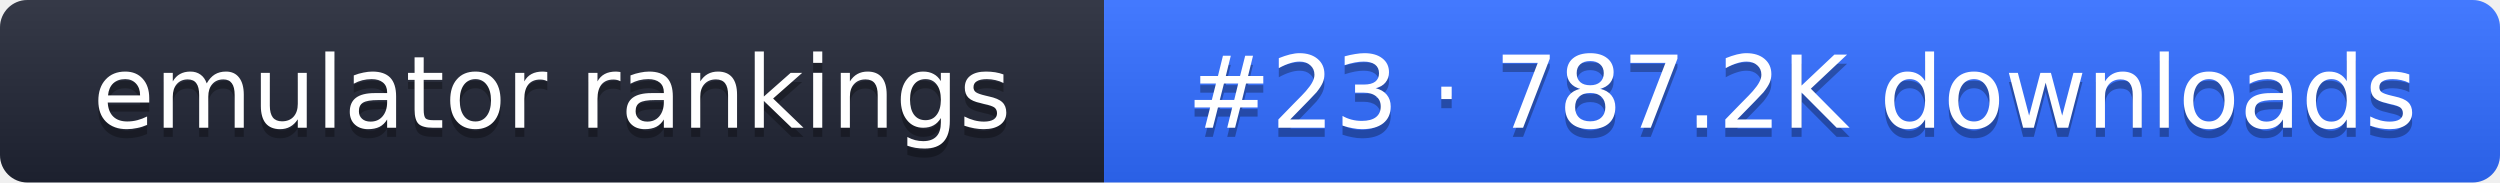
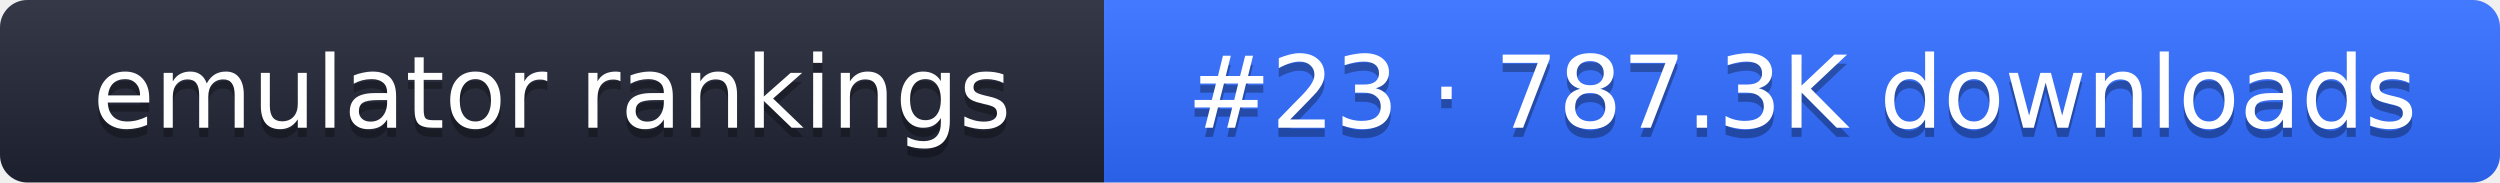
- <svg xmlns="http://www.w3.org/2000/svg" width="274" height="20" role="img" aria-label="emulator rankings: #23 · 787.2K downloads">
+ <svg xmlns="http://www.w3.org/2000/svg" width="274" height="20" role="img" aria-label="emulator rankings: #23 · 787.3K downloads">
  <linearGradient id="g" x2="0" y2="100%">
    <stop offset="0" stop-color="#fff" stop-opacity=".1" />
    <stop offset="1" stop-opacity=".1" />
  </linearGradient>
  <clipPath id="r">
    <rect width="274" height="20" rx="3" fill="#fff" />
  </clipPath>
  <g clip-path="url(#r)">
    <rect width="121" height="20" fill="#1f2433" />
    <rect x="121" width="153" height="20" fill="#2f6bff" />
    <rect width="274" height="20" fill="url(#g)" />
  </g>
  <g fill="#fff" text-anchor="middle" font-family="Verdana,DejaVu Sans,sans-serif" font-size="11">
    <text x="60.5" y="15" fill="#010101" fill-opacity=".3">emulator rankings</text>
    <text x="60.5" y="14">emulator rankings</text>
-     <text x="197.5" y="15" fill="#010101" fill-opacity=".3">#23 · 787.2K downloads</text>
-     <text x="197.5" y="14">#23 · 787.2K downloads</text>
+     <text x="197.5" y="15" fill="#010101" fill-opacity=".3">#23 · 787.3K downloads</text>
+     <text x="197.5" y="14">#23 · 787.3K downloads</text>
  </g>
</svg>
